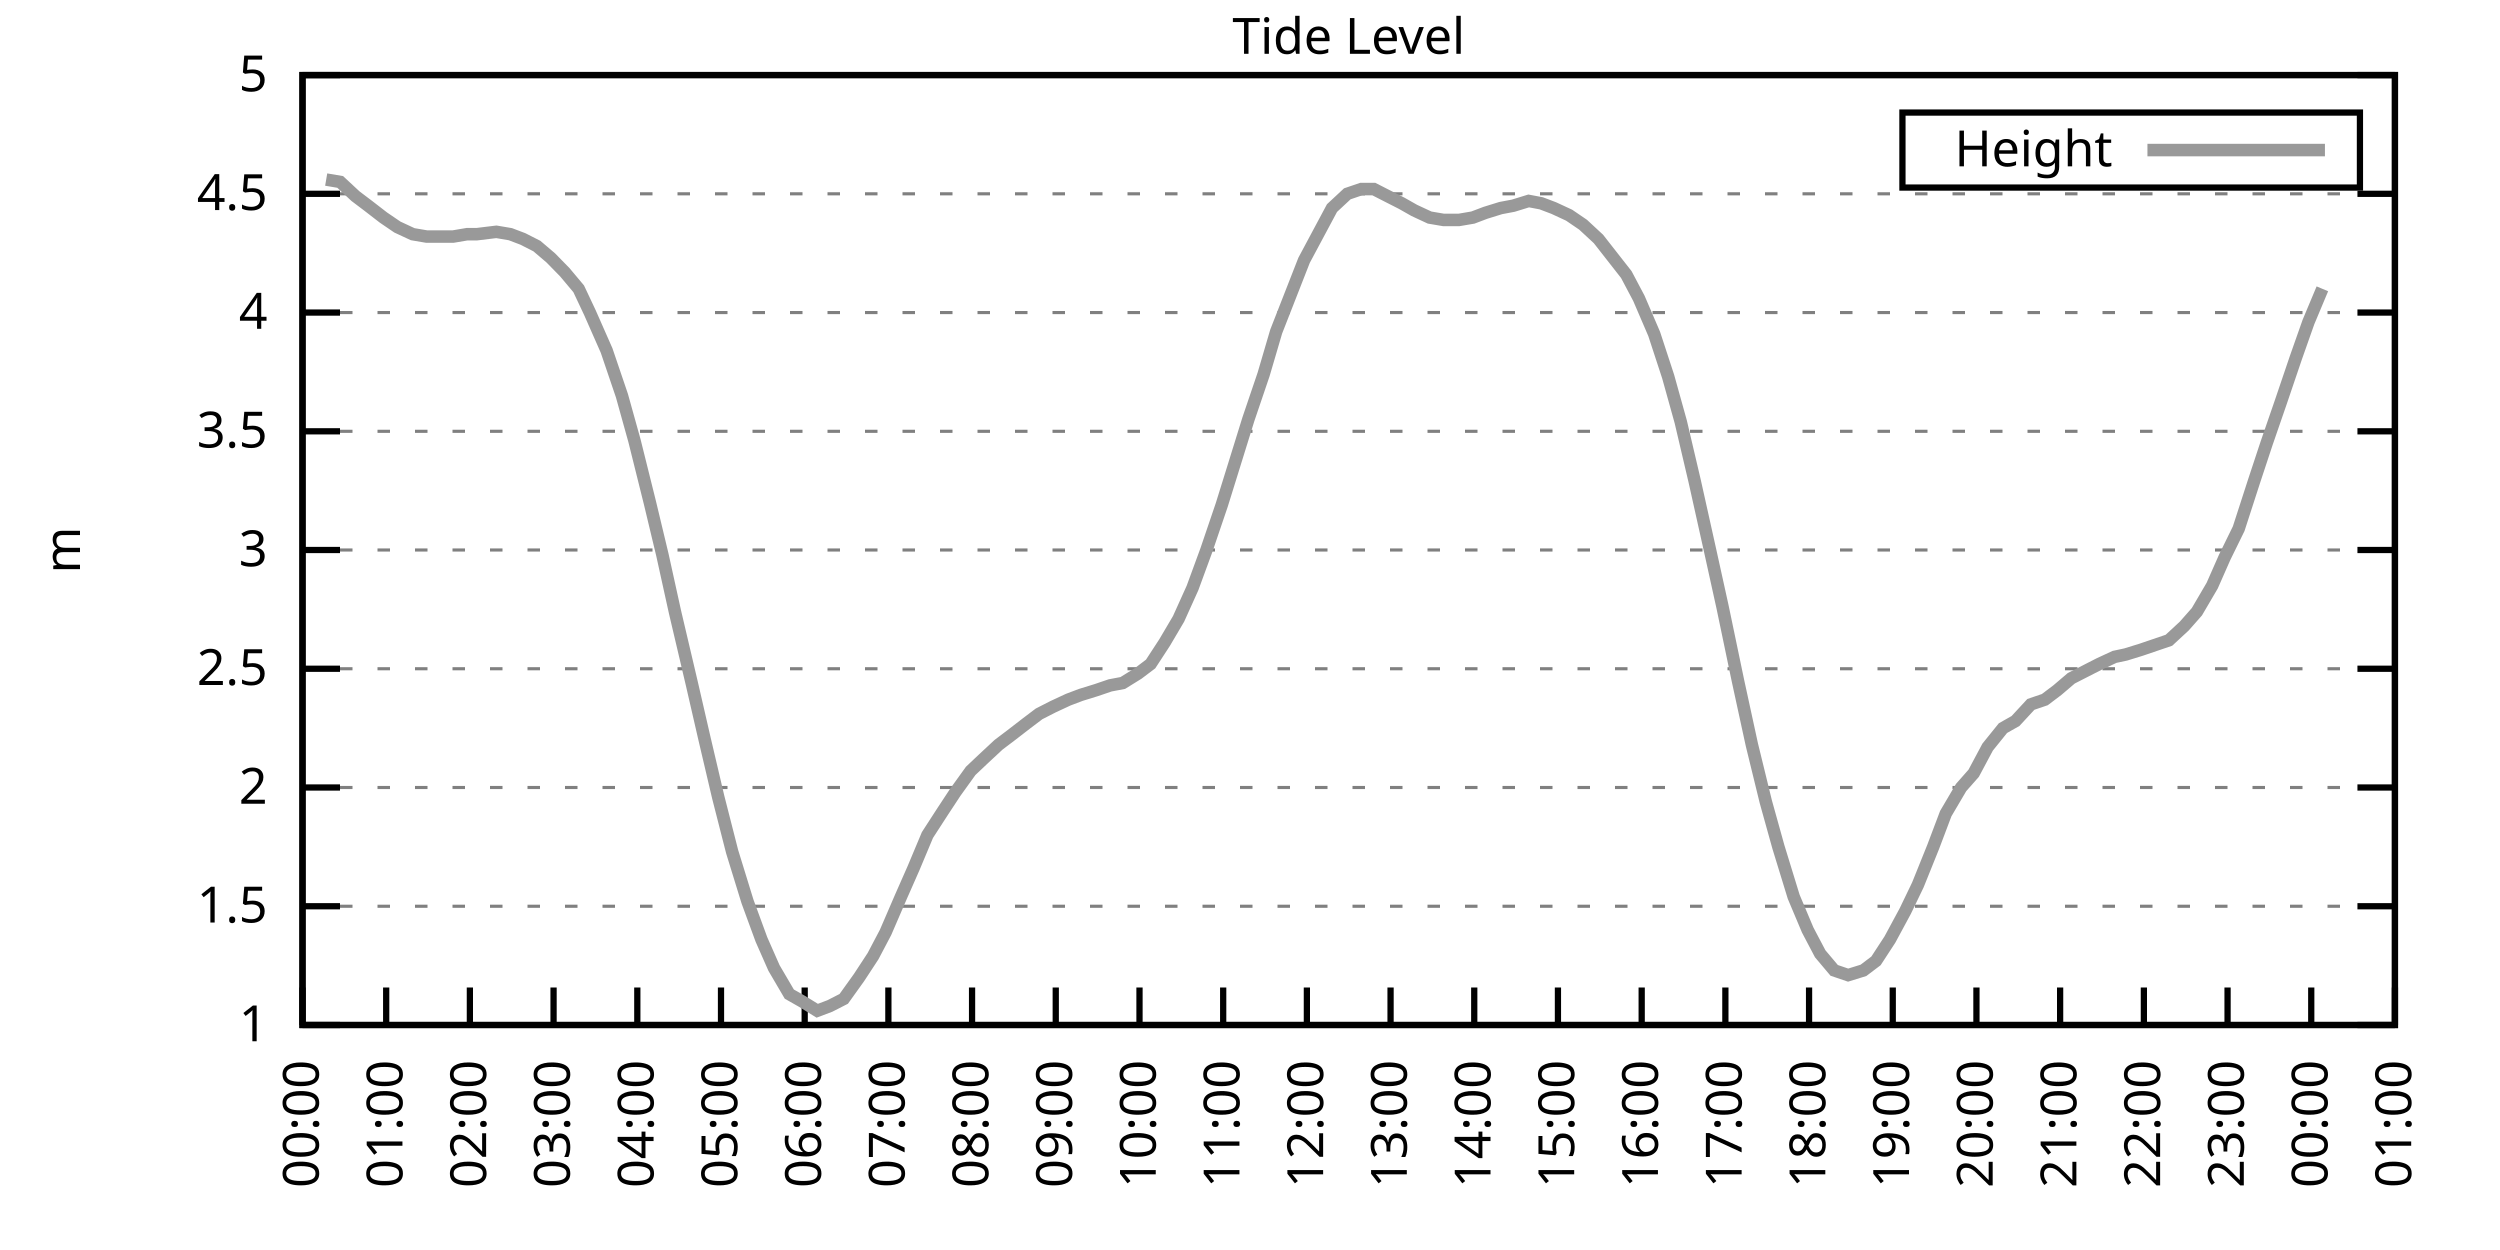
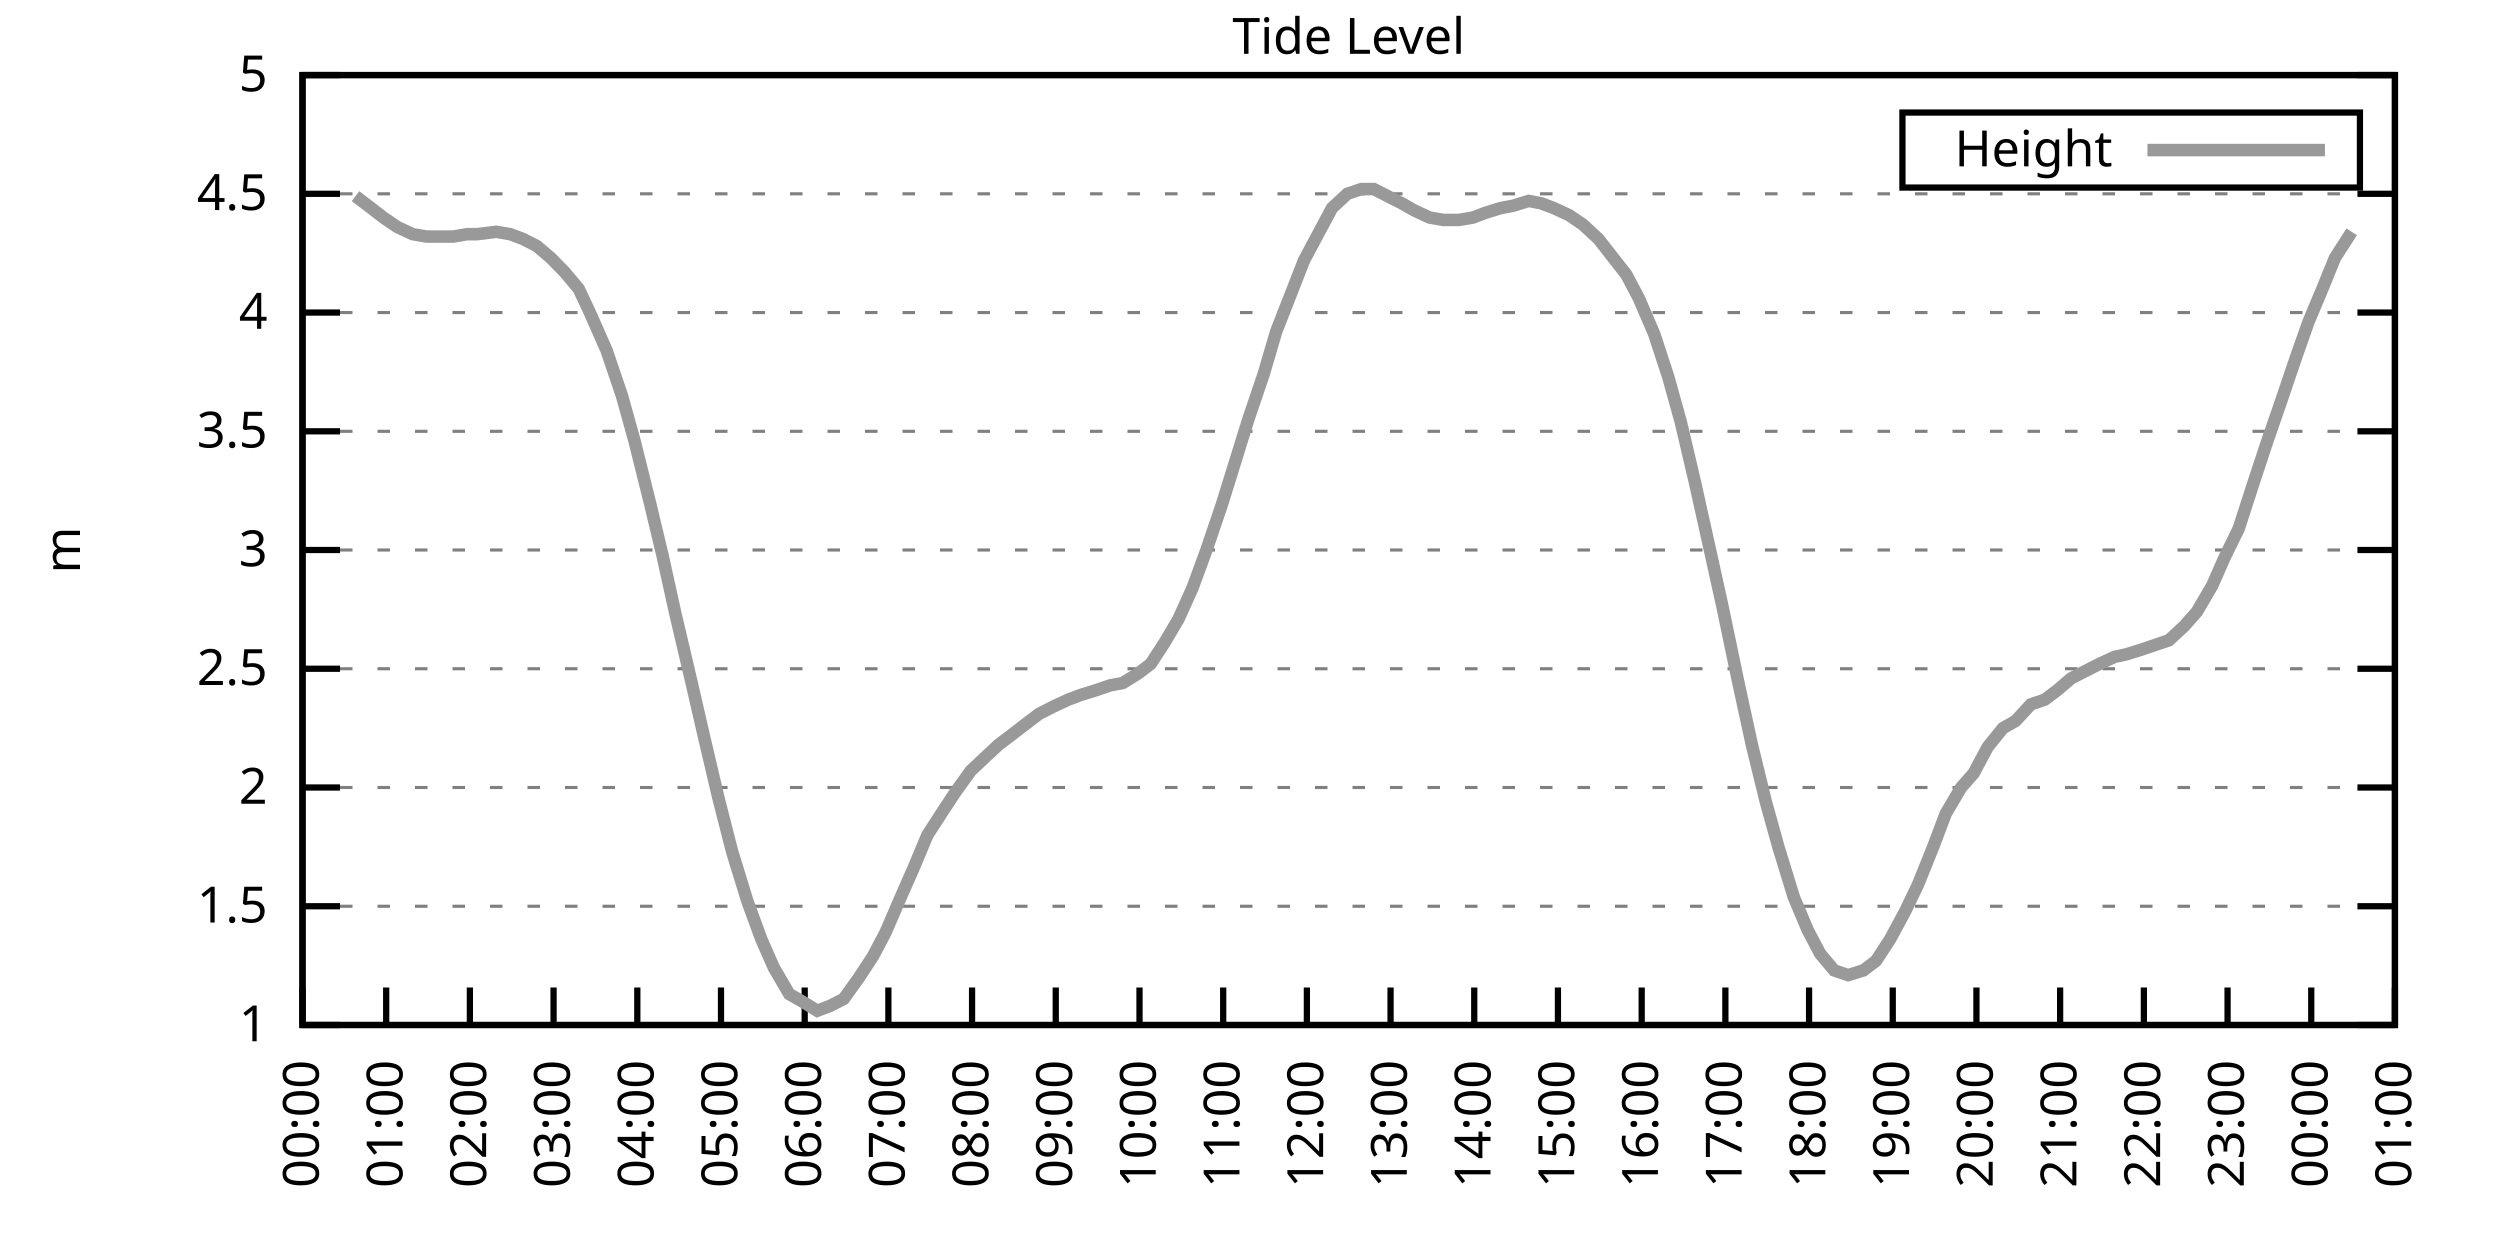
<svg xmlns="http://www.w3.org/2000/svg" xmlns:xlink="http://www.w3.org/1999/xlink" width="400" height="200" viewBox="0 0 400 200">
  <g id="gnuplot_canvas">
    <rect x="0" y="0" width="400" height="200" fill="none" />
    <defs>
      <circle id="gpDot" r="0.5" stroke-width="0.5" stroke="currentColor" />
      <path id="gpPt0" stroke-width="0.333" stroke="currentColor" d="M-1,0 h2 M0,-1 v2" />
      <path id="gpPt1" stroke-width="0.333" stroke="currentColor" d="M-1,-1 L1,1 M1,-1 L-1,1" />
      <path id="gpPt2" stroke-width="0.333" stroke="currentColor" d="M-1,0 L1,0 M0,-1 L0,1 M-1,-1 L1,1 M-1,1 L1,-1" />
      <rect id="gpPt3" stroke-width="0.333" stroke="currentColor" x="-1" y="-1" width="2" height="2" />
      <rect id="gpPt4" stroke-width="0.333" stroke="currentColor" fill="currentColor" x="-1" y="-1" width="2" height="2" />
      <circle id="gpPt5" stroke-width="0.333" stroke="currentColor" cx="0" cy="0" r="1" />
      <use xlink:href="#gpPt5" id="gpPt6" fill="currentColor" stroke="none" />
      <path id="gpPt7" stroke-width="0.333" stroke="currentColor" d="M0,-1.33 L-1.33,0.67 L1.33,0.67 z" />
      <use xlink:href="#gpPt7" id="gpPt8" fill="currentColor" stroke="none" />
      <use xlink:href="#gpPt7" id="gpPt9" stroke="currentColor" transform="rotate(180)" />
      <use xlink:href="#gpPt9" id="gpPt10" fill="currentColor" stroke="none" />
      <use xlink:href="#gpPt3" id="gpPt11" stroke="currentColor" transform="rotate(45)" />
      <use xlink:href="#gpPt11" id="gpPt12" fill="currentColor" stroke="none" />
      <path id="gpPt13" stroke-width="0.333" stroke="currentColor" d="M0,1.330 L1.265,0.411 L0.782,-1.067 L-0.782,-1.076 L-1.265,0.411 z" />
      <use xlink:href="#gpPt13" id="gpPt14" fill="currentColor" stroke="none" />
      <filter id="textbox" filterUnits="objectBoundingBox" x="0" y="0" height="1" width="1">
        <feFlood flood-color="white" flood-opacity="1" result="bgnd" />
        <feComposite in="SourceGraphic" in2="bgnd" operator="atop" />
      </filter>
      <filter id="greybox" filterUnits="objectBoundingBox" x="0" y="0" height="1" width="1">
        <feFlood flood-color="lightgrey" flood-opacity="1" result="grey" />
        <feComposite in="SourceGraphic" in2="grey" operator="atop" />
      </filter>
    </defs>
    <g fill="none" color="white" stroke="currentColor" stroke-width="1.00" stroke-linecap="butt" stroke-linejoin="miter">
</g>
    <g fill="none" color="black" stroke="currentColor" stroke-width="1.00" stroke-linecap="butt" stroke-linejoin="miter">
      <g stroke="none" shape-rendering="crispEdges">
        <polygon fill="rgb(255, 255, 255)" points="48.40,164.00 383.18,164.00 383.18,12.02 48.40,12.02 " />
      </g>
    </g>
    <g fill="none" color="black" stroke="currentColor" stroke-width="1.00" stroke-linecap="butt" stroke-linejoin="miter">
</g>
    <g fill="none" color="black" stroke="black" stroke-width="0.50" stroke-linecap="butt" stroke-linejoin="miter">
</g>
    <g fill="none" color="gray" stroke="currentColor" stroke-width="0.50" stroke-linecap="butt" stroke-linejoin="miter">
      <path stroke="gray" stroke-dasharray="2,4" class="gridline" d="M48.40,164.00 L383.19,164.00  " />
    </g>
    <g fill="none" color="gray" stroke="gray" stroke-width="1.00" stroke-linecap="butt" stroke-linejoin="miter">
</g>
    <g fill="none" color="black" stroke="currentColor" stroke-width="1.00" stroke-linecap="butt" stroke-linejoin="miter">
      <path stroke="black" d="M48.40,164.00 L54.40,164.00 M383.19,164.00 L377.19,164.00  " />
      <g transform="translate(42.80,166.60)" stroke="none" fill="black" font-family="Sans" font-size="8.00" text-anchor="end">
        <text>
          <tspan font-family="Sans"> 1</tspan>
        </text>
      </g>
    </g>
    <g fill="none" color="black" stroke="currentColor" stroke-width="1.00" stroke-linecap="butt" stroke-linejoin="miter">
</g>
    <g fill="none" color="black" stroke="black" stroke-width="0.50" stroke-linecap="butt" stroke-linejoin="miter">
</g>
    <g fill="none" color="gray" stroke="currentColor" stroke-width="0.50" stroke-linecap="butt" stroke-linejoin="miter">
      <path stroke="gray" stroke-dasharray="2,4" class="gridline" d="M48.40,145.00 L383.19,145.00  " />
    </g>
    <g fill="none" color="gray" stroke="gray" stroke-width="1.00" stroke-linecap="butt" stroke-linejoin="miter">
</g>
    <g fill="none" color="black" stroke="currentColor" stroke-width="1.00" stroke-linecap="butt" stroke-linejoin="miter">
      <path stroke="black" d="M48.40,145.00 L54.40,145.00 M383.19,145.00 L377.19,145.00  " />
      <g transform="translate(42.80,147.60)" stroke="none" fill="black" font-family="Sans" font-size="8.00" text-anchor="end">
        <text>
          <tspan font-family="Sans"> 1.5</tspan>
        </text>
      </g>
    </g>
    <g fill="none" color="black" stroke="currentColor" stroke-width="1.00" stroke-linecap="butt" stroke-linejoin="miter">
</g>
    <g fill="none" color="black" stroke="black" stroke-width="0.50" stroke-linecap="butt" stroke-linejoin="miter">
</g>
    <g fill="none" color="gray" stroke="currentColor" stroke-width="0.50" stroke-linecap="butt" stroke-linejoin="miter">
      <path stroke="gray" stroke-dasharray="2,4" class="gridline" d="M48.40,126.00 L383.19,126.00  " />
    </g>
    <g fill="none" color="gray" stroke="gray" stroke-width="1.00" stroke-linecap="butt" stroke-linejoin="miter">
</g>
    <g fill="none" color="black" stroke="currentColor" stroke-width="1.00" stroke-linecap="butt" stroke-linejoin="miter">
      <path stroke="black" d="M48.40,126.00 L54.40,126.00 M383.19,126.00 L377.19,126.00  " />
      <g transform="translate(42.80,128.60)" stroke="none" fill="black" font-family="Sans" font-size="8.00" text-anchor="end">
        <text>
          <tspan font-family="Sans"> 2</tspan>
        </text>
      </g>
    </g>
    <g fill="none" color="black" stroke="currentColor" stroke-width="1.00" stroke-linecap="butt" stroke-linejoin="miter">
</g>
    <g fill="none" color="black" stroke="black" stroke-width="0.50" stroke-linecap="butt" stroke-linejoin="miter">
</g>
    <g fill="none" color="gray" stroke="currentColor" stroke-width="0.50" stroke-linecap="butt" stroke-linejoin="miter">
      <path stroke="gray" stroke-dasharray="2,4" class="gridline" d="M48.40,107.00 L383.19,107.00  " />
    </g>
    <g fill="none" color="gray" stroke="gray" stroke-width="1.00" stroke-linecap="butt" stroke-linejoin="miter">
</g>
    <g fill="none" color="black" stroke="currentColor" stroke-width="1.00" stroke-linecap="butt" stroke-linejoin="miter">
      <path stroke="black" d="M48.40,107.00 L54.40,107.00 M383.19,107.00 L377.19,107.00  " />
      <g transform="translate(42.80,109.60)" stroke="none" fill="black" font-family="Sans" font-size="8.00" text-anchor="end">
        <text>
          <tspan font-family="Sans"> 2.5</tspan>
        </text>
      </g>
    </g>
    <g fill="none" color="black" stroke="currentColor" stroke-width="1.00" stroke-linecap="butt" stroke-linejoin="miter">
</g>
    <g fill="none" color="black" stroke="black" stroke-width="0.50" stroke-linecap="butt" stroke-linejoin="miter">
</g>
    <g fill="none" color="gray" stroke="currentColor" stroke-width="0.50" stroke-linecap="butt" stroke-linejoin="miter">
      <path stroke="gray" stroke-dasharray="2,4" class="gridline" d="M48.40,88.00 L383.19,88.00  " />
    </g>
    <g fill="none" color="gray" stroke="gray" stroke-width="1.00" stroke-linecap="butt" stroke-linejoin="miter">
</g>
    <g fill="none" color="black" stroke="currentColor" stroke-width="1.00" stroke-linecap="butt" stroke-linejoin="miter">
      <path stroke="black" d="M48.40,88.00 L54.40,88.00 M383.19,88.00 L377.19,88.00  " />
      <g transform="translate(42.80,90.60)" stroke="none" fill="black" font-family="Sans" font-size="8.00" text-anchor="end">
        <text>
          <tspan font-family="Sans"> 3</tspan>
        </text>
      </g>
    </g>
    <g fill="none" color="black" stroke="currentColor" stroke-width="1.00" stroke-linecap="butt" stroke-linejoin="miter">
</g>
    <g fill="none" color="black" stroke="black" stroke-width="0.50" stroke-linecap="butt" stroke-linejoin="miter">
</g>
    <g fill="none" color="gray" stroke="currentColor" stroke-width="0.50" stroke-linecap="butt" stroke-linejoin="miter">
      <path stroke="gray" stroke-dasharray="2,4" class="gridline" d="M48.40,69.01 L383.19,69.01  " />
    </g>
    <g fill="none" color="gray" stroke="gray" stroke-width="1.00" stroke-linecap="butt" stroke-linejoin="miter">
</g>
    <g fill="none" color="black" stroke="currentColor" stroke-width="1.00" stroke-linecap="butt" stroke-linejoin="miter">
      <path stroke="black" d="M48.40,69.01 L54.40,69.01 M383.19,69.01 L377.19,69.01  " />
      <g transform="translate(42.80,71.61)" stroke="none" fill="black" font-family="Sans" font-size="8.00" text-anchor="end">
        <text>
          <tspan font-family="Sans"> 3.5</tspan>
        </text>
      </g>
    </g>
    <g fill="none" color="black" stroke="currentColor" stroke-width="1.00" stroke-linecap="butt" stroke-linejoin="miter">
</g>
    <g fill="none" color="black" stroke="black" stroke-width="0.50" stroke-linecap="butt" stroke-linejoin="miter">
</g>
    <g fill="none" color="gray" stroke="currentColor" stroke-width="0.50" stroke-linecap="butt" stroke-linejoin="miter">
      <path stroke="gray" stroke-dasharray="2,4" class="gridline" d="M48.40,50.01 L383.19,50.01  " />
    </g>
    <g fill="none" color="gray" stroke="gray" stroke-width="1.00" stroke-linecap="butt" stroke-linejoin="miter">
</g>
    <g fill="none" color="black" stroke="currentColor" stroke-width="1.00" stroke-linecap="butt" stroke-linejoin="miter">
      <path stroke="black" d="M48.40,50.01 L54.40,50.01 M383.19,50.01 L377.19,50.01  " />
      <g transform="translate(42.80,52.61)" stroke="none" fill="black" font-family="Sans" font-size="8.00" text-anchor="end">
        <text>
          <tspan font-family="Sans"> 4</tspan>
        </text>
      </g>
    </g>
    <g fill="none" color="black" stroke="currentColor" stroke-width="1.00" stroke-linecap="butt" stroke-linejoin="miter">
</g>
    <g fill="none" color="black" stroke="black" stroke-width="0.50" stroke-linecap="butt" stroke-linejoin="miter">
</g>
    <g fill="none" color="gray" stroke="currentColor" stroke-width="0.50" stroke-linecap="butt" stroke-linejoin="miter">
      <path stroke="gray" stroke-dasharray="2,4" class="gridline" d="M48.40,31.01 L383.19,31.01  " />
    </g>
    <g fill="none" color="gray" stroke="gray" stroke-width="1.00" stroke-linecap="butt" stroke-linejoin="miter">
</g>
    <g fill="none" color="black" stroke="currentColor" stroke-width="1.00" stroke-linecap="butt" stroke-linejoin="miter">
      <path stroke="black" d="M48.40,31.01 L54.40,31.01 M383.19,31.01 L377.19,31.01  " />
      <g transform="translate(42.80,33.61)" stroke="none" fill="black" font-family="Sans" font-size="8.00" text-anchor="end">
        <text>
          <tspan font-family="Sans"> 4.5</tspan>
        </text>
      </g>
    </g>
    <g fill="none" color="black" stroke="currentColor" stroke-width="1.00" stroke-linecap="butt" stroke-linejoin="miter">
</g>
    <g fill="none" color="black" stroke="black" stroke-width="0.50" stroke-linecap="butt" stroke-linejoin="miter">
</g>
    <g fill="none" color="gray" stroke="currentColor" stroke-width="0.50" stroke-linecap="butt" stroke-linejoin="miter">
      <path stroke="gray" stroke-dasharray="2,4" class="gridline" d="M48.40,12.01 L383.19,12.01  " />
    </g>
    <g fill="none" color="gray" stroke="gray" stroke-width="1.00" stroke-linecap="butt" stroke-linejoin="miter">
</g>
    <g fill="none" color="black" stroke="currentColor" stroke-width="1.00" stroke-linecap="butt" stroke-linejoin="miter">
      <path stroke="black" d="M48.40,12.01 L54.40,12.01 M383.19,12.01 L377.19,12.01  " />
      <g transform="translate(42.80,14.61)" stroke="none" fill="black" font-family="Sans" font-size="8.00" text-anchor="end">
        <text>
          <tspan font-family="Sans"> 5</tspan>
        </text>
      </g>
    </g>
    <g fill="none" color="black" stroke="currentColor" stroke-width="1.00" stroke-linecap="butt" stroke-linejoin="miter">
      <path stroke="black" d="M48.40,164.00 L48.40,158.00  " />
      <g transform="translate(51.00,169.60) rotate(270.00)" stroke="none" fill="black" font-family="Sans" font-size="8.00" text-anchor="end">
        <text>
          <tspan font-family="Sans">00:00</tspan>
        </text>
      </g>
    </g>
    <g fill="none" color="black" stroke="currentColor" stroke-width="1.00" stroke-linecap="butt" stroke-linejoin="miter">
      <path stroke="black" d="M61.79,164.00 L61.79,158.00  " />
      <g transform="translate(64.39,169.60) rotate(270.00)" stroke="none" fill="black" font-family="Sans" font-size="8.00" text-anchor="end">
        <text>
          <tspan font-family="Sans">01:00</tspan>
        </text>
      </g>
    </g>
    <g fill="none" color="black" stroke="currentColor" stroke-width="1.00" stroke-linecap="butt" stroke-linejoin="miter">
      <path stroke="black" d="M75.18,164.00 L75.18,158.00  " />
      <g transform="translate(77.78,169.60) rotate(270.00)" stroke="none" fill="black" font-family="Sans" font-size="8.00" text-anchor="end">
        <text>
          <tspan font-family="Sans">02:00</tspan>
        </text>
      </g>
    </g>
    <g fill="none" color="black" stroke="currentColor" stroke-width="1.00" stroke-linecap="butt" stroke-linejoin="miter">
      <path stroke="black" d="M88.57,164.00 L88.57,158.00  " />
      <g transform="translate(91.17,169.60) rotate(270.00)" stroke="none" fill="black" font-family="Sans" font-size="8.00" text-anchor="end">
        <text>
          <tspan font-family="Sans">03:00</tspan>
        </text>
      </g>
    </g>
    <g fill="none" color="black" stroke="currentColor" stroke-width="1.00" stroke-linecap="butt" stroke-linejoin="miter">
      <path stroke="black" d="M101.97,164.00 L101.97,158.00  " />
      <g transform="translate(104.57,169.60) rotate(270.00)" stroke="none" fill="black" font-family="Sans" font-size="8.00" text-anchor="end">
        <text>
          <tspan font-family="Sans">04:00</tspan>
        </text>
      </g>
    </g>
    <g fill="none" color="black" stroke="currentColor" stroke-width="1.00" stroke-linecap="butt" stroke-linejoin="miter">
      <path stroke="black" d="M115.36,164.00 L115.36,158.00  " />
      <g transform="translate(117.96,169.60) rotate(270.00)" stroke="none" fill="black" font-family="Sans" font-size="8.00" text-anchor="end">
        <text>
          <tspan font-family="Sans">05:00</tspan>
        </text>
      </g>
    </g>
    <g fill="none" color="black" stroke="currentColor" stroke-width="1.00" stroke-linecap="butt" stroke-linejoin="miter">
      <path stroke="black" d="M128.75,164.00 L128.75,158.00  " />
      <g transform="translate(131.35,169.60) rotate(270.00)" stroke="none" fill="black" font-family="Sans" font-size="8.00" text-anchor="end">
        <text>
          <tspan font-family="Sans">06:00</tspan>
        </text>
      </g>
    </g>
    <g fill="none" color="black" stroke="currentColor" stroke-width="1.00" stroke-linecap="butt" stroke-linejoin="miter">
      <path stroke="black" d="M142.14,164.00 L142.14,158.00  " />
      <g transform="translate(144.74,169.60) rotate(270.00)" stroke="none" fill="black" font-family="Sans" font-size="8.00" text-anchor="end">
        <text>
          <tspan font-family="Sans">07:00</tspan>
        </text>
      </g>
    </g>
    <g fill="none" color="black" stroke="currentColor" stroke-width="1.00" stroke-linecap="butt" stroke-linejoin="miter">
      <path stroke="black" d="M155.53,164.00 L155.53,158.00  " />
      <g transform="translate(158.13,169.60) rotate(270.00)" stroke="none" fill="black" font-family="Sans" font-size="8.00" text-anchor="end">
        <text>
          <tspan font-family="Sans">08:00</tspan>
        </text>
      </g>
    </g>
    <g fill="none" color="black" stroke="currentColor" stroke-width="1.00" stroke-linecap="butt" stroke-linejoin="miter">
      <path stroke="black" d="M168.92,164.00 L168.92,158.00  " />
      <g transform="translate(171.52,169.60) rotate(270.00)" stroke="none" fill="black" font-family="Sans" font-size="8.00" text-anchor="end">
        <text>
          <tspan font-family="Sans">09:00</tspan>
        </text>
      </g>
    </g>
    <g fill="none" color="black" stroke="currentColor" stroke-width="1.00" stroke-linecap="butt" stroke-linejoin="miter">
      <path stroke="black" d="M182.32,164.00 L182.32,158.00  " />
      <g transform="translate(184.92,169.60) rotate(270.00)" stroke="none" fill="black" font-family="Sans" font-size="8.00" text-anchor="end">
        <text>
          <tspan font-family="Sans">10:00</tspan>
        </text>
      </g>
    </g>
    <g fill="none" color="black" stroke="currentColor" stroke-width="1.00" stroke-linecap="butt" stroke-linejoin="miter">
      <path stroke="black" d="M195.71,164.00 L195.71,158.00  " />
      <g transform="translate(198.31,169.60) rotate(270.00)" stroke="none" fill="black" font-family="Sans" font-size="8.00" text-anchor="end">
        <text>
          <tspan font-family="Sans">11:00</tspan>
        </text>
      </g>
    </g>
    <g fill="none" color="black" stroke="currentColor" stroke-width="1.00" stroke-linecap="butt" stroke-linejoin="miter">
      <path stroke="black" d="M209.10,164.00 L209.10,158.00  " />
      <g transform="translate(211.70,169.60) rotate(270.00)" stroke="none" fill="black" font-family="Sans" font-size="8.00" text-anchor="end">
        <text>
          <tspan font-family="Sans">12:00</tspan>
        </text>
      </g>
    </g>
    <g fill="none" color="black" stroke="currentColor" stroke-width="1.00" stroke-linecap="butt" stroke-linejoin="miter">
      <path stroke="black" d="M222.49,164.00 L222.49,158.00  " />
      <g transform="translate(225.09,169.60) rotate(270.00)" stroke="none" fill="black" font-family="Sans" font-size="8.00" text-anchor="end">
        <text>
          <tspan font-family="Sans">13:00</tspan>
        </text>
      </g>
    </g>
    <g fill="none" color="black" stroke="currentColor" stroke-width="1.00" stroke-linecap="butt" stroke-linejoin="miter">
      <path stroke="black" d="M235.88,164.00 L235.88,158.00  " />
      <g transform="translate(238.48,169.60) rotate(270.00)" stroke="none" fill="black" font-family="Sans" font-size="8.00" text-anchor="end">
        <text>
          <tspan font-family="Sans">14:00</tspan>
        </text>
      </g>
    </g>
    <g fill="none" color="black" stroke="currentColor" stroke-width="1.00" stroke-linecap="butt" stroke-linejoin="miter">
      <path stroke="black" d="M249.27,164.00 L249.27,158.00  " />
      <g transform="translate(251.87,169.60) rotate(270.00)" stroke="none" fill="black" font-family="Sans" font-size="8.00" text-anchor="end">
        <text>
          <tspan font-family="Sans">15:00</tspan>
        </text>
      </g>
    </g>
    <g fill="none" color="black" stroke="currentColor" stroke-width="1.00" stroke-linecap="butt" stroke-linejoin="miter">
      <path stroke="black" d="M262.67,164.00 L262.67,158.00  " />
      <g transform="translate(265.27,169.60) rotate(270.00)" stroke="none" fill="black" font-family="Sans" font-size="8.00" text-anchor="end">
        <text>
          <tspan font-family="Sans">16:00</tspan>
        </text>
      </g>
    </g>
    <g fill="none" color="black" stroke="currentColor" stroke-width="1.00" stroke-linecap="butt" stroke-linejoin="miter">
      <path stroke="black" d="M276.06,164.00 L276.06,158.00  " />
      <g transform="translate(278.66,169.60) rotate(270.00)" stroke="none" fill="black" font-family="Sans" font-size="8.00" text-anchor="end">
        <text>
          <tspan font-family="Sans">17:00</tspan>
        </text>
      </g>
    </g>
    <g fill="none" color="black" stroke="currentColor" stroke-width="1.00" stroke-linecap="butt" stroke-linejoin="miter">
      <path stroke="black" d="M289.45,164.00 L289.45,158.00  " />
      <g transform="translate(292.05,169.60) rotate(270.00)" stroke="none" fill="black" font-family="Sans" font-size="8.00" text-anchor="end">
        <text>
          <tspan font-family="Sans">18:00</tspan>
        </text>
      </g>
    </g>
    <g fill="none" color="black" stroke="currentColor" stroke-width="1.00" stroke-linecap="butt" stroke-linejoin="miter">
      <path stroke="black" d="M302.84,164.00 L302.84,158.00  " />
      <g transform="translate(305.44,169.60) rotate(270.00)" stroke="none" fill="black" font-family="Sans" font-size="8.00" text-anchor="end">
        <text>
          <tspan font-family="Sans">19:00</tspan>
        </text>
      </g>
    </g>
    <g fill="none" color="black" stroke="currentColor" stroke-width="1.00" stroke-linecap="butt" stroke-linejoin="miter">
      <path stroke="black" d="M316.23,164.00 L316.23,158.00  " />
      <g transform="translate(318.83,169.60) rotate(270.00)" stroke="none" fill="black" font-family="Sans" font-size="8.00" text-anchor="end">
        <text>
          <tspan font-family="Sans">20:00</tspan>
        </text>
      </g>
    </g>
    <g fill="none" color="black" stroke="currentColor" stroke-width="1.00" stroke-linecap="butt" stroke-linejoin="miter">
      <path stroke="black" d="M329.62,164.00 L329.62,158.00  " />
      <g transform="translate(332.22,169.60) rotate(270.00)" stroke="none" fill="black" font-family="Sans" font-size="8.00" text-anchor="end">
        <text>
          <tspan font-family="Sans">21:00</tspan>
        </text>
      </g>
    </g>
    <g fill="none" color="black" stroke="currentColor" stroke-width="1.00" stroke-linecap="butt" stroke-linejoin="miter">
      <path stroke="black" d="M343.02,164.00 L343.02,158.00  " />
      <g transform="translate(345.62,169.60) rotate(270.00)" stroke="none" fill="black" font-family="Sans" font-size="8.00" text-anchor="end">
        <text>
          <tspan font-family="Sans">22:00</tspan>
        </text>
      </g>
    </g>
    <g fill="none" color="black" stroke="currentColor" stroke-width="1.00" stroke-linecap="butt" stroke-linejoin="miter">
      <path stroke="black" d="M356.41,164.00 L356.41,158.00  " />
      <g transform="translate(359.01,169.60) rotate(270.00)" stroke="none" fill="black" font-family="Sans" font-size="8.00" text-anchor="end">
        <text>
          <tspan font-family="Sans">23:00</tspan>
        </text>
      </g>
    </g>
    <g fill="none" color="black" stroke="currentColor" stroke-width="1.00" stroke-linecap="butt" stroke-linejoin="miter">
      <path stroke="black" d="M369.80,164.00 L369.80,158.00  " />
      <g transform="translate(372.40,169.60) rotate(270.00)" stroke="none" fill="black" font-family="Sans" font-size="8.00" text-anchor="end">
        <text>
          <tspan font-family="Sans">00:00</tspan>
        </text>
      </g>
    </g>
    <g fill="none" color="black" stroke="currentColor" stroke-width="1.00" stroke-linecap="butt" stroke-linejoin="miter">
      <path stroke="black" d="M383.19,164.00 L383.19,158.00  " />
      <g transform="translate(385.79,169.60) rotate(270.00)" stroke="none" fill="black" font-family="Sans" font-size="8.00" text-anchor="end">
        <text>
          <tspan font-family="Sans">01:00</tspan>
        </text>
      </g>
    </g>
    <g fill="none" color="black" stroke="currentColor" stroke-width="1.00" stroke-linecap="butt" stroke-linejoin="miter">
</g>
    <g fill="none" color="black" stroke="currentColor" stroke-width="1.00" stroke-linecap="butt" stroke-linejoin="miter">
      <path stroke="black" d="M48.40,12.01 L48.40,164.00 L383.19,164.00 L383.19,12.01 L48.40,12.01 Z  " />
    </g>
    <g fill="none" color="black" stroke="currentColor" stroke-width="1.00" stroke-linecap="butt" stroke-linejoin="miter">
</g>
    <g fill="none" color="black" stroke="currentColor" stroke-width="1.00" stroke-linecap="butt" stroke-linejoin="miter">
      <path stroke="black" d="M304.39,30.01 L304.39,18.01 L377.59,18.01 L377.59,30.01 L304.39,30.01 Z  " />
    </g>
    <g id="Tide_level_plot_1">
      <g fill="none" color="white" stroke="black" stroke-width="2.00" stroke-linecap="butt" stroke-linejoin="miter">
</g>
      <g fill="none" color="black" stroke="currentColor" stroke-width="2.00" stroke-linecap="butt" stroke-linejoin="miter">
        <g transform="translate(337.99,26.61)" stroke="none" fill="black" font-family="Sans" font-size="8.00" text-anchor="end">
          <text>
            <tspan font-family="Sans">Height</tspan>
          </text>
        </g>
      </g>
      <g fill="none" color="black" stroke="currentColor" stroke-width="2.00" stroke-linecap="butt" stroke-linejoin="miter">
-         <path stroke="rgb(153, 153, 153)" d="M343.59,24.01 L371.99,24.01 M52.19,28.73 L54.43,29.11 L56.88,31.39 L58.89,32.91 L61.35,34.81 L63.58,36.33   L66.03,37.47 L68.26,37.85 L70.50,37.85 L72.50,37.85 L74.74,37.47 L76.30,37.47 L79.42,37.09 L81.66,37.47   L83.66,38.23 L85.90,39.37 L88.13,41.27 L90.36,43.55 L92.59,46.21 L94.38,50.01 L97.06,56.09 L99.51,63.31   L101.52,70.53 L103.98,80.41 L105.98,88.76 L107.99,97.88 L110.67,109.28 L112.68,118.02 L114.91,127.52 L117.14,136.26   L119.60,144.24 L121.83,150.32 L123.84,154.88 L126.29,159.06 L128.30,160.20 L130.76,161.72 L132.77,160.96 L135.00,159.82   L137.45,156.40 L139.69,152.98 L141.69,149.18 L144.15,143.48 L146.16,138.92 L148.39,133.60 L150.85,129.80 L152.85,126.76   L155.31,123.34 L157.32,121.44 L159.77,119.16 L161.78,117.64 L164.24,115.74 L166.25,114.22 L168.48,113.08 L170.93,111.94   L172.94,111.18 L175.40,110.42 L177.63,109.66 L179.64,109.28 L182.09,107.76 L184.10,106.24 L186.33,102.82 L188.57,99.02   L190.80,94.08 L193.03,88.00 L195.48,80.79 L197.49,74.33 L199.73,67.11 L202.18,59.89 L204.19,53.05 L206.42,47.35   L208.65,41.65 L213.12,33.29 L215.57,31.01 L217.80,30.25 L219.81,30.25 L222.04,31.39 L224.28,32.53 L226.29,33.67   L228.74,34.81 L230.97,35.19 L233.43,35.19 L235.66,34.81 L237.67,34.05 L240.12,33.29 L242.13,32.91 L244.59,32.15   L246.60,32.53 L248.60,33.29 L251.06,34.43 L253.29,35.95 L255.75,38.23 L260.21,43.93 L262.22,47.73 L264.67,53.43   L266.91,60.27 L268.92,67.49 L271.15,76.99 L273.60,88.00 L275.61,97.12 L278.07,108.90 L280.30,119.16 L282.53,128.28   L284.54,135.50 L286.99,143.48 L289.23,148.80 L291.23,152.60 L293.47,155.26 L295.70,156.02 L298.15,155.26 L300.16,153.74   L302.39,150.32 L304.85,145.76 L306.86,141.58 L309.31,135.50 L311.32,130.18 L313.78,126.00 L315.79,123.72 L318.02,119.54   L320.47,116.50 L322.48,115.36 L324.94,112.70 L327.17,111.94 L329.18,110.42 L331.41,108.52 L333.64,107.38 L335.87,106.24   L338.33,105.10 L340.11,104.72 L342.57,103.96 L344.80,103.20 L347.03,102.44 L349.49,100.16 L351.50,97.88 L353.95,93.70   L355.96,89.14 L358.19,84.59 L360.65,76.99 L362.66,70.91 L364.89,64.45 L367.34,57.23 L369.35,51.53 L371.58,46.21    " />
+         <path stroke="rgb(153, 153, 153)" d="M343.59,24.01 L371.99,24.01 M56.88,31.39 L58.89,32.91 L61.35,34.81 L63.58,36.33 L66.03,37.47 L68.26,37.85   L70.50,37.85 L72.50,37.85 L74.74,37.47 L76.30,37.47 L79.42,37.09 L81.66,37.47 L83.66,38.23 L85.90,39.37   L88.13,41.27 L90.36,43.55 L92.59,46.21 L94.38,50.01 L97.06,56.09 L99.51,63.31 L101.52,70.53 L103.98,80.41   L105.98,88.76 L107.99,97.88 L110.67,109.28 L112.68,118.02 L114.91,127.52 L117.14,136.26 L119.60,144.24 L121.83,150.32   L123.84,154.88 L126.29,159.06 L128.30,160.20 L130.76,161.72 L132.77,160.96 L135.00,159.82 L137.45,156.40 L139.69,152.98   L141.69,149.18 L144.15,143.48 L146.16,138.92 L148.39,133.60 L150.85,129.80 L152.85,126.76 L155.31,123.34 L157.32,121.44   L159.77,119.16 L161.78,117.64 L164.24,115.74 L166.25,114.22 L168.48,113.08 L170.93,111.94 L172.94,111.18 L175.40,110.42   L177.63,109.66 L179.64,109.28 L182.09,107.76 L184.10,106.24 L186.33,102.82 L188.57,99.02 L190.80,94.08 L193.03,88.00   L195.48,80.79 L197.49,74.33 L199.73,67.11 L202.18,59.89 L204.19,53.05 L206.42,47.35 L208.65,41.65 L213.12,33.29   L215.57,31.01 L217.80,30.25 L219.81,30.25 L222.04,31.39 L224.28,32.53 L226.29,33.67 L228.74,34.81 L230.97,35.19   L233.43,35.19 L235.66,34.81 L237.67,34.05 L240.12,33.29 L242.13,32.91 L244.59,32.15 L246.60,32.53 L248.60,33.29   L251.06,34.43 L253.29,35.95 L255.75,38.23 L260.21,43.93 L262.22,47.73 L264.67,53.43 L266.91,60.27 L268.92,67.49   L271.15,76.99 L273.60,88.00 L275.61,97.12 L278.07,108.90 L280.30,119.16 L282.53,128.28 L284.54,135.50 L286.99,143.48   L289.23,148.80 L291.23,152.60 L293.47,155.26 L295.70,156.02 L298.15,155.26 L300.16,153.74 L302.39,150.32 L304.85,145.76   L306.86,141.58 L309.31,135.50 L311.32,130.18 L313.78,126.00 L315.79,123.72 L318.02,119.54 L320.47,116.50 L322.48,115.36   L324.94,112.70 L327.17,111.94 L329.18,110.42 L331.41,108.52 L333.64,107.38 L335.87,106.24 L338.33,105.10 L340.11,104.72   L342.57,103.96 L344.80,103.20 L347.03,102.44 L349.49,100.16 L351.50,97.88 L353.95,93.70 L355.96,89.14 L358.19,84.59   L360.65,76.99 L362.66,70.91 L364.89,64.45 L367.34,57.23 L369.35,51.53 L371.58,46.21 L373.59,41.27 L376.27,37.09    " />
      </g>
    </g>
    <g fill="none" color="black" stroke="currentColor" stroke-width="2.00" stroke-linecap="butt" stroke-linejoin="miter">
</g>
    <g fill="none" color="black" stroke="black" stroke-width="1.00" stroke-linecap="butt" stroke-linejoin="miter">
</g>
    <g fill="none" color="black" stroke="currentColor" stroke-width="1.00" stroke-linecap="butt" stroke-linejoin="miter">
      <path stroke="black" d="M48.40,12.01 L48.40,164.00 L383.19,164.00 L383.19,12.01 L48.40,12.01 Z  " />
      <g transform="translate(12.80,88.01) rotate(270.00)" stroke="none" fill="black" font-family="Sans" font-size="8.00" text-anchor="middle">
        <text>
          <tspan font-family="Sans">m</tspan>
        </text>
      </g>
    </g>
    <g fill="none" color="black" stroke="currentColor" stroke-width="1.00" stroke-linecap="butt" stroke-linejoin="miter">
</g>
    <g fill="none" color="black" stroke="currentColor" stroke-width="1.00" stroke-linecap="butt" stroke-linejoin="miter">
      <g transform="translate(215.79,8.61)" stroke="none" fill="black" font-family="Sans" font-size="8.00" text-anchor="middle">
        <text>
          <tspan font-family="Sans">Tide Level</tspan>
        </text>
      </g>
    </g>
    <g fill="none" color="black" stroke="currentColor" stroke-width="1.00" stroke-linecap="butt" stroke-linejoin="miter">
</g>
  </g>
</svg>
